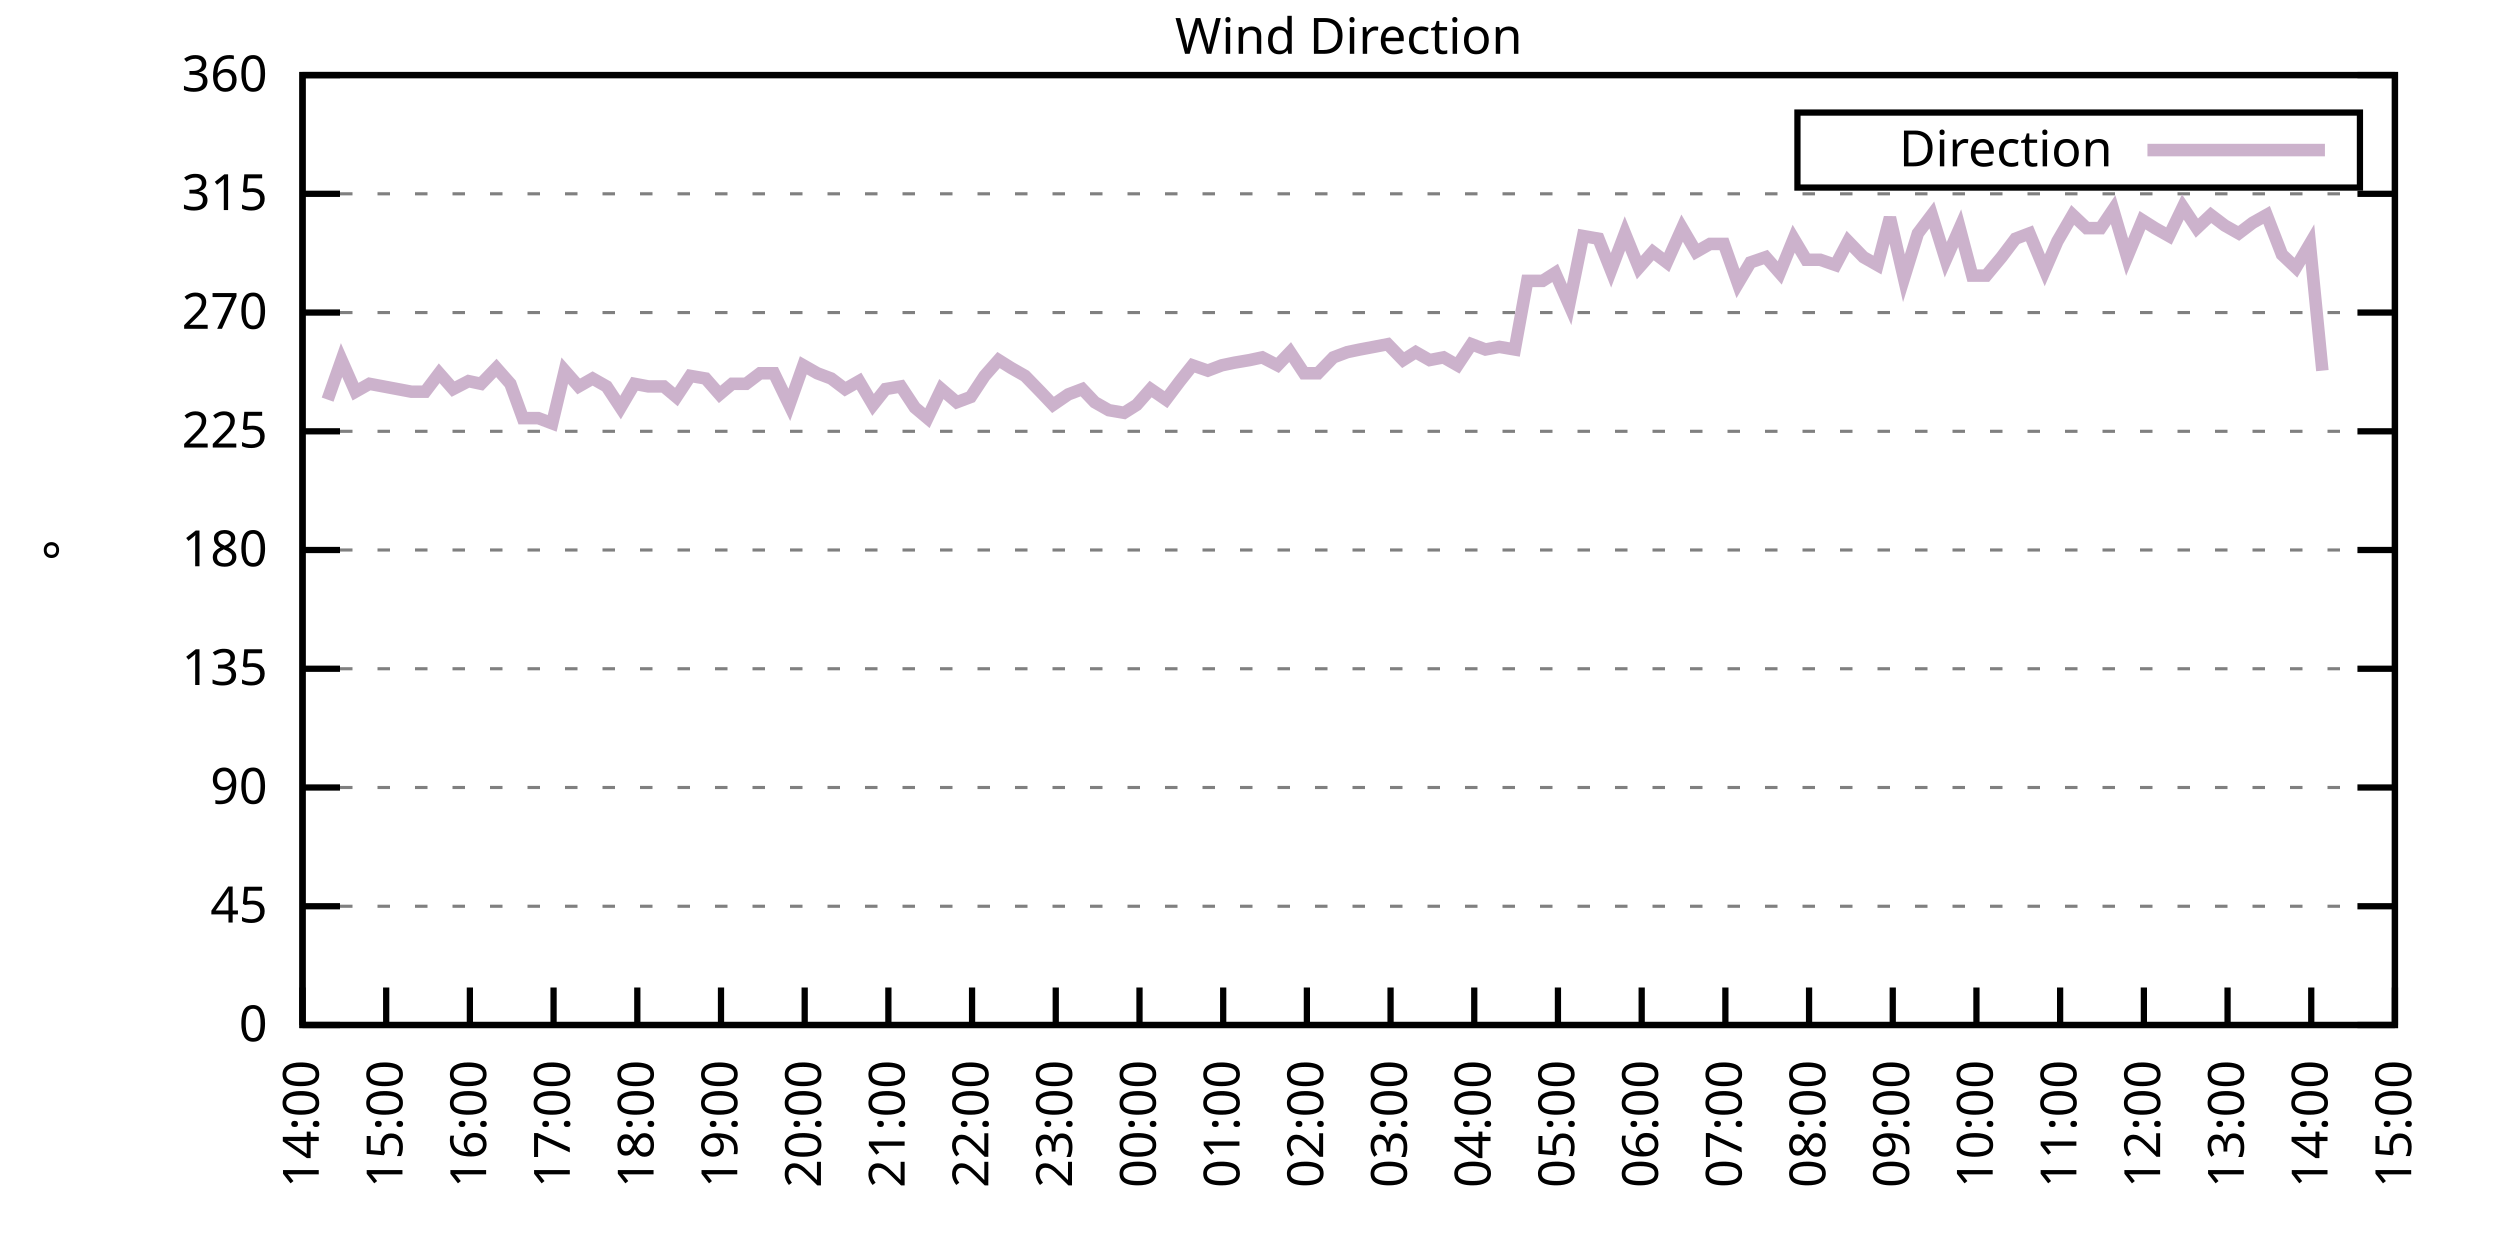
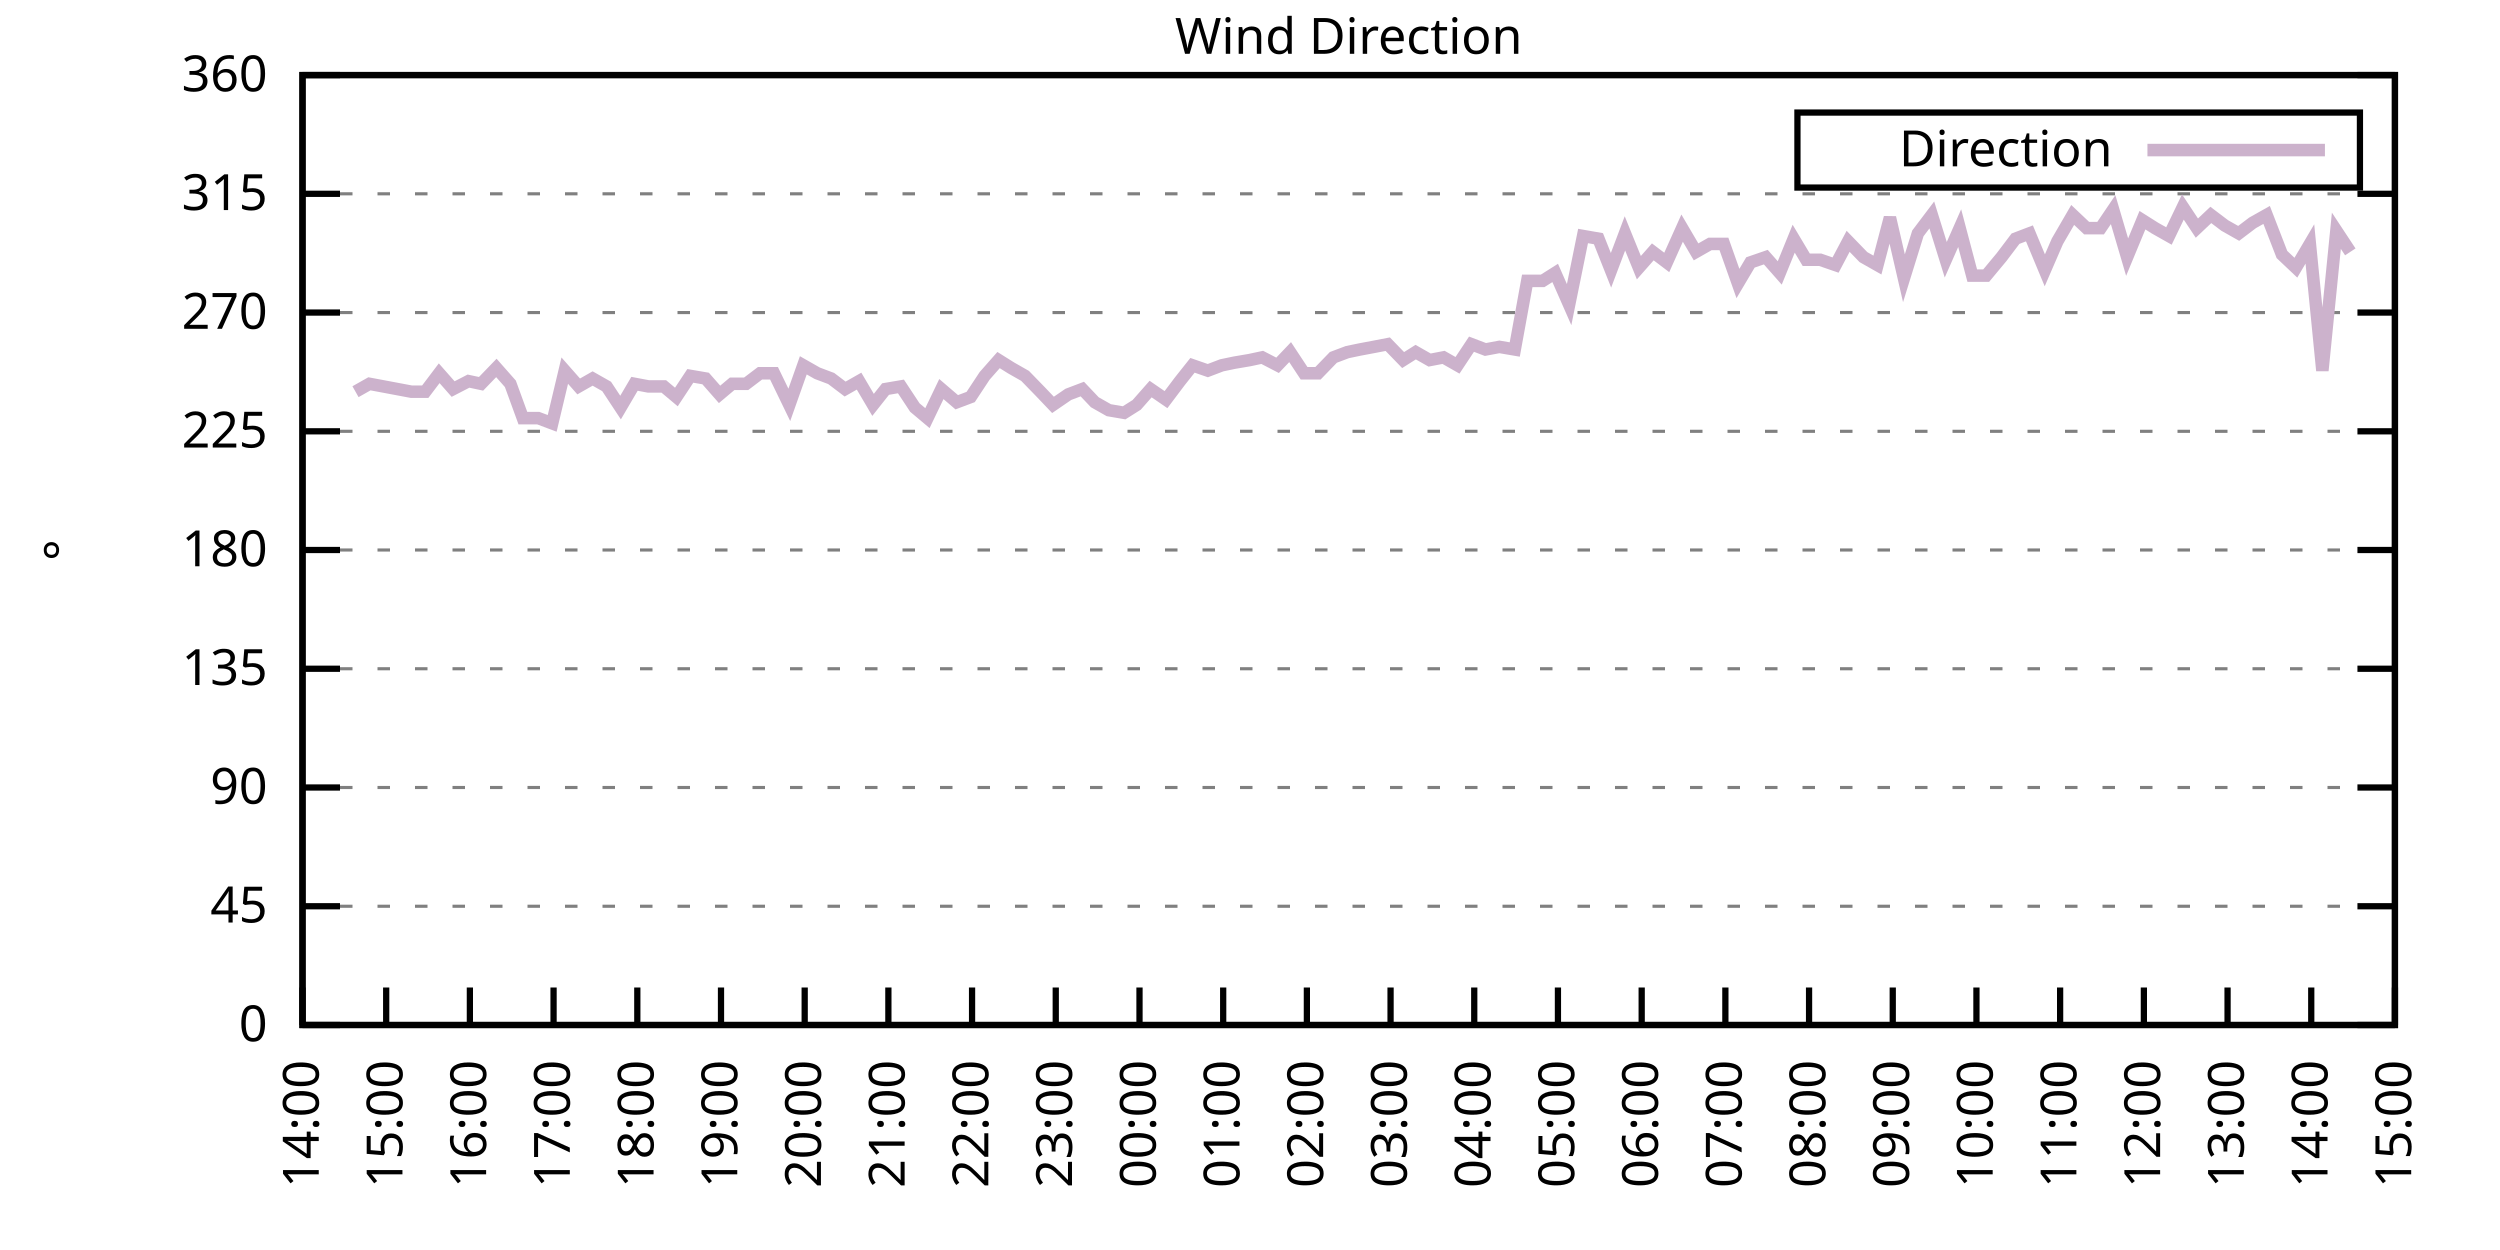
<svg xmlns="http://www.w3.org/2000/svg" xmlns:xlink="http://www.w3.org/1999/xlink" width="400" height="200" viewBox="0 0 400 200">
  <g id="gnuplot_canvas">
    <rect x="0" y="0" width="400" height="200" fill="none" />
    <defs>
      <circle id="gpDot" r="0.5" stroke-width="0.5" stroke="currentColor" />
      <path id="gpPt0" stroke-width="0.333" stroke="currentColor" d="M-1,0 h2 M0,-1 v2" />
      <path id="gpPt1" stroke-width="0.333" stroke="currentColor" d="M-1,-1 L1,1 M1,-1 L-1,1" />
      <path id="gpPt2" stroke-width="0.333" stroke="currentColor" d="M-1,0 L1,0 M0,-1 L0,1 M-1,-1 L1,1 M-1,1 L1,-1" />
      <rect id="gpPt3" stroke-width="0.333" stroke="currentColor" x="-1" y="-1" width="2" height="2" />
      <rect id="gpPt4" stroke-width="0.333" stroke="currentColor" fill="currentColor" x="-1" y="-1" width="2" height="2" />
      <circle id="gpPt5" stroke-width="0.333" stroke="currentColor" cx="0" cy="0" r="1" />
      <use xlink:href="#gpPt5" id="gpPt6" fill="currentColor" stroke="none" />
      <path id="gpPt7" stroke-width="0.333" stroke="currentColor" d="M0,-1.33 L-1.33,0.67 L1.33,0.67 z" />
      <use xlink:href="#gpPt7" id="gpPt8" fill="currentColor" stroke="none" />
      <use xlink:href="#gpPt7" id="gpPt9" stroke="currentColor" transform="rotate(180)" />
      <use xlink:href="#gpPt9" id="gpPt10" fill="currentColor" stroke="none" />
      <use xlink:href="#gpPt3" id="gpPt11" stroke="currentColor" transform="rotate(45)" />
      <use xlink:href="#gpPt11" id="gpPt12" fill="currentColor" stroke="none" />
      <path id="gpPt13" stroke-width="0.333" stroke="currentColor" d="M0,1.330 L1.265,0.411 L0.782,-1.067 L-0.782,-1.076 L-1.265,0.411 z" />
      <use xlink:href="#gpPt13" id="gpPt14" fill="currentColor" stroke="none" />
      <filter id="textbox" filterUnits="objectBoundingBox" x="0" y="0" height="1" width="1">
        <feFlood flood-color="white" flood-opacity="1" result="bgnd" />
        <feComposite in="SourceGraphic" in2="bgnd" operator="atop" />
      </filter>
      <filter id="greybox" filterUnits="objectBoundingBox" x="0" y="0" height="1" width="1">
        <feFlood flood-color="lightgrey" flood-opacity="1" result="grey" />
        <feComposite in="SourceGraphic" in2="grey" operator="atop" />
      </filter>
    </defs>
    <g fill="none" color="white" stroke="currentColor" stroke-width="1.00" stroke-linecap="butt" stroke-linejoin="miter">
</g>
    <g fill="none" color="black" stroke="currentColor" stroke-width="1.00" stroke-linecap="butt" stroke-linejoin="miter">
      <g stroke="none" shape-rendering="crispEdges">
        <polygon fill="rgb(255, 255, 255)" points="48.40,164.00 383.18,164.00 383.18,12.02 48.40,12.02 " />
      </g>
    </g>
    <g fill="none" color="black" stroke="currentColor" stroke-width="1.00" stroke-linecap="butt" stroke-linejoin="miter">
</g>
    <g fill="none" color="black" stroke="black" stroke-width="0.50" stroke-linecap="butt" stroke-linejoin="miter">
</g>
    <g fill="none" color="gray" stroke="currentColor" stroke-width="0.50" stroke-linecap="butt" stroke-linejoin="miter">
      <path stroke="gray" stroke-dasharray="2,4" class="gridline" d="M48.40,164.00 L383.19,164.00  " />
    </g>
    <g fill="none" color="gray" stroke="gray" stroke-width="1.00" stroke-linecap="butt" stroke-linejoin="miter">
</g>
    <g fill="none" color="black" stroke="currentColor" stroke-width="1.00" stroke-linecap="butt" stroke-linejoin="miter">
      <path stroke="black" d="M48.40,164.00 L54.40,164.00 M383.19,164.00 L377.19,164.00  " />
      <g transform="translate(42.80,166.60)" stroke="none" fill="black" font-family="Sans" font-size="8.00" text-anchor="end">
        <text>
          <tspan font-family="Sans"> 0</tspan>
        </text>
      </g>
    </g>
    <g fill="none" color="black" stroke="currentColor" stroke-width="1.00" stroke-linecap="butt" stroke-linejoin="miter">
</g>
    <g fill="none" color="black" stroke="black" stroke-width="0.50" stroke-linecap="butt" stroke-linejoin="miter">
</g>
    <g fill="none" color="gray" stroke="currentColor" stroke-width="0.50" stroke-linecap="butt" stroke-linejoin="miter">
      <path stroke="gray" stroke-dasharray="2,4" class="gridline" d="M48.40,145.00 L383.19,145.00  " />
    </g>
    <g fill="none" color="gray" stroke="gray" stroke-width="1.00" stroke-linecap="butt" stroke-linejoin="miter">
</g>
    <g fill="none" color="black" stroke="currentColor" stroke-width="1.00" stroke-linecap="butt" stroke-linejoin="miter">
      <path stroke="black" d="M48.40,145.00 L54.40,145.00 M383.19,145.00 L377.19,145.00  " />
      <g transform="translate(42.80,147.60)" stroke="none" fill="black" font-family="Sans" font-size="8.00" text-anchor="end">
        <text>
          <tspan font-family="Sans"> 45</tspan>
        </text>
      </g>
    </g>
    <g fill="none" color="black" stroke="currentColor" stroke-width="1.00" stroke-linecap="butt" stroke-linejoin="miter">
</g>
    <g fill="none" color="black" stroke="black" stroke-width="0.50" stroke-linecap="butt" stroke-linejoin="miter">
</g>
    <g fill="none" color="gray" stroke="currentColor" stroke-width="0.50" stroke-linecap="butt" stroke-linejoin="miter">
      <path stroke="gray" stroke-dasharray="2,4" class="gridline" d="M48.40,126.00 L383.19,126.00  " />
    </g>
    <g fill="none" color="gray" stroke="gray" stroke-width="1.00" stroke-linecap="butt" stroke-linejoin="miter">
</g>
    <g fill="none" color="black" stroke="currentColor" stroke-width="1.00" stroke-linecap="butt" stroke-linejoin="miter">
      <path stroke="black" d="M48.40,126.00 L54.40,126.00 M383.19,126.00 L377.19,126.00  " />
      <g transform="translate(42.80,128.60)" stroke="none" fill="black" font-family="Sans" font-size="8.00" text-anchor="end">
        <text>
          <tspan font-family="Sans"> 90</tspan>
        </text>
      </g>
    </g>
    <g fill="none" color="black" stroke="currentColor" stroke-width="1.00" stroke-linecap="butt" stroke-linejoin="miter">
</g>
    <g fill="none" color="black" stroke="black" stroke-width="0.50" stroke-linecap="butt" stroke-linejoin="miter">
</g>
    <g fill="none" color="gray" stroke="currentColor" stroke-width="0.50" stroke-linecap="butt" stroke-linejoin="miter">
      <path stroke="gray" stroke-dasharray="2,4" class="gridline" d="M48.40,107.00 L383.19,107.00  " />
    </g>
    <g fill="none" color="gray" stroke="gray" stroke-width="1.00" stroke-linecap="butt" stroke-linejoin="miter">
</g>
    <g fill="none" color="black" stroke="currentColor" stroke-width="1.00" stroke-linecap="butt" stroke-linejoin="miter">
      <path stroke="black" d="M48.40,107.00 L54.40,107.00 M383.19,107.00 L377.19,107.00  " />
      <g transform="translate(42.80,109.60)" stroke="none" fill="black" font-family="Sans" font-size="8.00" text-anchor="end">
        <text>
          <tspan font-family="Sans"> 135</tspan>
        </text>
      </g>
    </g>
    <g fill="none" color="black" stroke="currentColor" stroke-width="1.00" stroke-linecap="butt" stroke-linejoin="miter">
</g>
    <g fill="none" color="black" stroke="black" stroke-width="0.50" stroke-linecap="butt" stroke-linejoin="miter">
</g>
    <g fill="none" color="gray" stroke="currentColor" stroke-width="0.50" stroke-linecap="butt" stroke-linejoin="miter">
      <path stroke="gray" stroke-dasharray="2,4" class="gridline" d="M48.40,88.00 L383.19,88.00  " />
    </g>
    <g fill="none" color="gray" stroke="gray" stroke-width="1.00" stroke-linecap="butt" stroke-linejoin="miter">
</g>
    <g fill="none" color="black" stroke="currentColor" stroke-width="1.00" stroke-linecap="butt" stroke-linejoin="miter">
      <path stroke="black" d="M48.40,88.00 L54.40,88.00 M383.19,88.00 L377.19,88.00  " />
      <g transform="translate(42.80,90.60)" stroke="none" fill="black" font-family="Sans" font-size="8.00" text-anchor="end">
        <text>
          <tspan font-family="Sans"> 180</tspan>
        </text>
      </g>
    </g>
    <g fill="none" color="black" stroke="currentColor" stroke-width="1.00" stroke-linecap="butt" stroke-linejoin="miter">
</g>
    <g fill="none" color="black" stroke="black" stroke-width="0.50" stroke-linecap="butt" stroke-linejoin="miter">
</g>
    <g fill="none" color="gray" stroke="currentColor" stroke-width="0.50" stroke-linecap="butt" stroke-linejoin="miter">
      <path stroke="gray" stroke-dasharray="2,4" class="gridline" d="M48.40,69.01 L383.19,69.01  " />
    </g>
    <g fill="none" color="gray" stroke="gray" stroke-width="1.00" stroke-linecap="butt" stroke-linejoin="miter">
</g>
    <g fill="none" color="black" stroke="currentColor" stroke-width="1.00" stroke-linecap="butt" stroke-linejoin="miter">
      <path stroke="black" d="M48.40,69.01 L54.40,69.01 M383.19,69.01 L377.19,69.01  " />
      <g transform="translate(42.80,71.61)" stroke="none" fill="black" font-family="Sans" font-size="8.00" text-anchor="end">
        <text>
          <tspan font-family="Sans"> 225</tspan>
        </text>
      </g>
    </g>
    <g fill="none" color="black" stroke="currentColor" stroke-width="1.00" stroke-linecap="butt" stroke-linejoin="miter">
</g>
    <g fill="none" color="black" stroke="black" stroke-width="0.50" stroke-linecap="butt" stroke-linejoin="miter">
</g>
    <g fill="none" color="gray" stroke="currentColor" stroke-width="0.50" stroke-linecap="butt" stroke-linejoin="miter">
      <path stroke="gray" stroke-dasharray="2,4" class="gridline" d="M48.40,50.01 L383.19,50.01  " />
    </g>
    <g fill="none" color="gray" stroke="gray" stroke-width="1.00" stroke-linecap="butt" stroke-linejoin="miter">
</g>
    <g fill="none" color="black" stroke="currentColor" stroke-width="1.00" stroke-linecap="butt" stroke-linejoin="miter">
      <path stroke="black" d="M48.40,50.01 L54.40,50.01 M383.19,50.01 L377.19,50.01  " />
      <g transform="translate(42.80,52.61)" stroke="none" fill="black" font-family="Sans" font-size="8.00" text-anchor="end">
        <text>
          <tspan font-family="Sans"> 270</tspan>
        </text>
      </g>
    </g>
    <g fill="none" color="black" stroke="currentColor" stroke-width="1.00" stroke-linecap="butt" stroke-linejoin="miter">
</g>
    <g fill="none" color="black" stroke="black" stroke-width="0.50" stroke-linecap="butt" stroke-linejoin="miter">
</g>
    <g fill="none" color="gray" stroke="currentColor" stroke-width="0.50" stroke-linecap="butt" stroke-linejoin="miter">
      <path stroke="gray" stroke-dasharray="2,4" class="gridline" d="M48.40,31.01 L383.19,31.01  " />
    </g>
    <g fill="none" color="gray" stroke="gray" stroke-width="1.00" stroke-linecap="butt" stroke-linejoin="miter">
</g>
    <g fill="none" color="black" stroke="currentColor" stroke-width="1.00" stroke-linecap="butt" stroke-linejoin="miter">
      <path stroke="black" d="M48.40,31.01 L54.40,31.01 M383.19,31.01 L377.19,31.01  " />
      <g transform="translate(42.80,33.61)" stroke="none" fill="black" font-family="Sans" font-size="8.00" text-anchor="end">
        <text>
          <tspan font-family="Sans"> 315</tspan>
        </text>
      </g>
    </g>
    <g fill="none" color="black" stroke="currentColor" stroke-width="1.00" stroke-linecap="butt" stroke-linejoin="miter">
</g>
    <g fill="none" color="black" stroke="black" stroke-width="0.50" stroke-linecap="butt" stroke-linejoin="miter">
</g>
    <g fill="none" color="gray" stroke="currentColor" stroke-width="0.50" stroke-linecap="butt" stroke-linejoin="miter">
      <path stroke="gray" stroke-dasharray="2,4" class="gridline" d="M48.40,12.01 L383.19,12.01  " />
    </g>
    <g fill="none" color="gray" stroke="gray" stroke-width="1.00" stroke-linecap="butt" stroke-linejoin="miter">
</g>
    <g fill="none" color="black" stroke="currentColor" stroke-width="1.00" stroke-linecap="butt" stroke-linejoin="miter">
      <path stroke="black" d="M48.40,12.01 L54.40,12.01 M383.19,12.01 L377.19,12.01  " />
      <g transform="translate(42.80,14.61)" stroke="none" fill="black" font-family="Sans" font-size="8.00" text-anchor="end">
        <text>
          <tspan font-family="Sans"> 360</tspan>
        </text>
      </g>
    </g>
    <g fill="none" color="black" stroke="currentColor" stroke-width="1.00" stroke-linecap="butt" stroke-linejoin="miter">
      <path stroke="black" d="M48.40,164.00 L48.40,158.00  " />
      <g transform="translate(51.00,169.60) rotate(270.00)" stroke="none" fill="black" font-family="Sans" font-size="8.00" text-anchor="end">
        <text>
          <tspan font-family="Sans">14:00</tspan>
        </text>
      </g>
    </g>
    <g fill="none" color="black" stroke="currentColor" stroke-width="1.00" stroke-linecap="butt" stroke-linejoin="miter">
      <path stroke="black" d="M61.79,164.00 L61.79,158.00  " />
      <g transform="translate(64.39,169.60) rotate(270.00)" stroke="none" fill="black" font-family="Sans" font-size="8.00" text-anchor="end">
        <text>
          <tspan font-family="Sans">15:00</tspan>
        </text>
      </g>
    </g>
    <g fill="none" color="black" stroke="currentColor" stroke-width="1.00" stroke-linecap="butt" stroke-linejoin="miter">
      <path stroke="black" d="M75.18,164.00 L75.18,158.00  " />
      <g transform="translate(77.78,169.60) rotate(270.00)" stroke="none" fill="black" font-family="Sans" font-size="8.00" text-anchor="end">
        <text>
          <tspan font-family="Sans">16:00</tspan>
        </text>
      </g>
    </g>
    <g fill="none" color="black" stroke="currentColor" stroke-width="1.00" stroke-linecap="butt" stroke-linejoin="miter">
      <path stroke="black" d="M88.57,164.00 L88.57,158.00  " />
      <g transform="translate(91.17,169.60) rotate(270.00)" stroke="none" fill="black" font-family="Sans" font-size="8.00" text-anchor="end">
        <text>
          <tspan font-family="Sans">17:00</tspan>
        </text>
      </g>
    </g>
    <g fill="none" color="black" stroke="currentColor" stroke-width="1.00" stroke-linecap="butt" stroke-linejoin="miter">
      <path stroke="black" d="M101.97,164.00 L101.97,158.00  " />
      <g transform="translate(104.57,169.60) rotate(270.00)" stroke="none" fill="black" font-family="Sans" font-size="8.00" text-anchor="end">
        <text>
          <tspan font-family="Sans">18:00</tspan>
        </text>
      </g>
    </g>
    <g fill="none" color="black" stroke="currentColor" stroke-width="1.00" stroke-linecap="butt" stroke-linejoin="miter">
      <path stroke="black" d="M115.36,164.00 L115.36,158.00  " />
      <g transform="translate(117.96,169.60) rotate(270.00)" stroke="none" fill="black" font-family="Sans" font-size="8.00" text-anchor="end">
        <text>
          <tspan font-family="Sans">19:00</tspan>
        </text>
      </g>
    </g>
    <g fill="none" color="black" stroke="currentColor" stroke-width="1.00" stroke-linecap="butt" stroke-linejoin="miter">
      <path stroke="black" d="M128.75,164.00 L128.75,158.00  " />
      <g transform="translate(131.35,169.60) rotate(270.00)" stroke="none" fill="black" font-family="Sans" font-size="8.00" text-anchor="end">
        <text>
          <tspan font-family="Sans">20:00</tspan>
        </text>
      </g>
    </g>
    <g fill="none" color="black" stroke="currentColor" stroke-width="1.00" stroke-linecap="butt" stroke-linejoin="miter">
      <path stroke="black" d="M142.14,164.00 L142.14,158.00  " />
      <g transform="translate(144.74,169.60) rotate(270.00)" stroke="none" fill="black" font-family="Sans" font-size="8.00" text-anchor="end">
        <text>
          <tspan font-family="Sans">21:00</tspan>
        </text>
      </g>
    </g>
    <g fill="none" color="black" stroke="currentColor" stroke-width="1.00" stroke-linecap="butt" stroke-linejoin="miter">
      <path stroke="black" d="M155.53,164.00 L155.53,158.00  " />
      <g transform="translate(158.13,169.60) rotate(270.00)" stroke="none" fill="black" font-family="Sans" font-size="8.00" text-anchor="end">
        <text>
          <tspan font-family="Sans">22:00</tspan>
        </text>
      </g>
    </g>
    <g fill="none" color="black" stroke="currentColor" stroke-width="1.00" stroke-linecap="butt" stroke-linejoin="miter">
      <path stroke="black" d="M168.92,164.00 L168.92,158.00  " />
      <g transform="translate(171.52,169.60) rotate(270.00)" stroke="none" fill="black" font-family="Sans" font-size="8.00" text-anchor="end">
        <text>
          <tspan font-family="Sans">23:00</tspan>
        </text>
      </g>
    </g>
    <g fill="none" color="black" stroke="currentColor" stroke-width="1.00" stroke-linecap="butt" stroke-linejoin="miter">
      <path stroke="black" d="M182.32,164.00 L182.32,158.00  " />
      <g transform="translate(184.92,169.60) rotate(270.00)" stroke="none" fill="black" font-family="Sans" font-size="8.00" text-anchor="end">
        <text>
          <tspan font-family="Sans">00:00</tspan>
        </text>
      </g>
    </g>
    <g fill="none" color="black" stroke="currentColor" stroke-width="1.00" stroke-linecap="butt" stroke-linejoin="miter">
      <path stroke="black" d="M195.71,164.00 L195.71,158.00  " />
      <g transform="translate(198.31,169.60) rotate(270.00)" stroke="none" fill="black" font-family="Sans" font-size="8.00" text-anchor="end">
        <text>
          <tspan font-family="Sans">01:00</tspan>
        </text>
      </g>
    </g>
    <g fill="none" color="black" stroke="currentColor" stroke-width="1.00" stroke-linecap="butt" stroke-linejoin="miter">
      <path stroke="black" d="M209.10,164.00 L209.10,158.00  " />
      <g transform="translate(211.70,169.60) rotate(270.00)" stroke="none" fill="black" font-family="Sans" font-size="8.00" text-anchor="end">
        <text>
          <tspan font-family="Sans">02:00</tspan>
        </text>
      </g>
    </g>
    <g fill="none" color="black" stroke="currentColor" stroke-width="1.00" stroke-linecap="butt" stroke-linejoin="miter">
      <path stroke="black" d="M222.49,164.00 L222.49,158.00  " />
      <g transform="translate(225.09,169.60) rotate(270.00)" stroke="none" fill="black" font-family="Sans" font-size="8.00" text-anchor="end">
        <text>
          <tspan font-family="Sans">03:00</tspan>
        </text>
      </g>
    </g>
    <g fill="none" color="black" stroke="currentColor" stroke-width="1.00" stroke-linecap="butt" stroke-linejoin="miter">
      <path stroke="black" d="M235.88,164.00 L235.88,158.00  " />
      <g transform="translate(238.48,169.60) rotate(270.00)" stroke="none" fill="black" font-family="Sans" font-size="8.00" text-anchor="end">
        <text>
          <tspan font-family="Sans">04:00</tspan>
        </text>
      </g>
    </g>
    <g fill="none" color="black" stroke="currentColor" stroke-width="1.00" stroke-linecap="butt" stroke-linejoin="miter">
      <path stroke="black" d="M249.27,164.00 L249.27,158.00  " />
      <g transform="translate(251.87,169.60) rotate(270.00)" stroke="none" fill="black" font-family="Sans" font-size="8.00" text-anchor="end">
        <text>
          <tspan font-family="Sans">05:00</tspan>
        </text>
      </g>
    </g>
    <g fill="none" color="black" stroke="currentColor" stroke-width="1.00" stroke-linecap="butt" stroke-linejoin="miter">
      <path stroke="black" d="M262.67,164.00 L262.67,158.00  " />
      <g transform="translate(265.27,169.60) rotate(270.00)" stroke="none" fill="black" font-family="Sans" font-size="8.00" text-anchor="end">
        <text>
          <tspan font-family="Sans">06:00</tspan>
        </text>
      </g>
    </g>
    <g fill="none" color="black" stroke="currentColor" stroke-width="1.00" stroke-linecap="butt" stroke-linejoin="miter">
      <path stroke="black" d="M276.06,164.00 L276.06,158.00  " />
      <g transform="translate(278.66,169.60) rotate(270.00)" stroke="none" fill="black" font-family="Sans" font-size="8.00" text-anchor="end">
        <text>
          <tspan font-family="Sans">07:00</tspan>
        </text>
      </g>
    </g>
    <g fill="none" color="black" stroke="currentColor" stroke-width="1.00" stroke-linecap="butt" stroke-linejoin="miter">
      <path stroke="black" d="M289.45,164.00 L289.45,158.00  " />
      <g transform="translate(292.05,169.60) rotate(270.00)" stroke="none" fill="black" font-family="Sans" font-size="8.00" text-anchor="end">
        <text>
          <tspan font-family="Sans">08:00</tspan>
        </text>
      </g>
    </g>
    <g fill="none" color="black" stroke="currentColor" stroke-width="1.00" stroke-linecap="butt" stroke-linejoin="miter">
      <path stroke="black" d="M302.84,164.00 L302.84,158.00  " />
      <g transform="translate(305.44,169.60) rotate(270.00)" stroke="none" fill="black" font-family="Sans" font-size="8.00" text-anchor="end">
        <text>
          <tspan font-family="Sans">09:00</tspan>
        </text>
      </g>
    </g>
    <g fill="none" color="black" stroke="currentColor" stroke-width="1.00" stroke-linecap="butt" stroke-linejoin="miter">
      <path stroke="black" d="M316.23,164.00 L316.23,158.00  " />
      <g transform="translate(318.83,169.60) rotate(270.00)" stroke="none" fill="black" font-family="Sans" font-size="8.00" text-anchor="end">
        <text>
          <tspan font-family="Sans">10:00</tspan>
        </text>
      </g>
    </g>
    <g fill="none" color="black" stroke="currentColor" stroke-width="1.00" stroke-linecap="butt" stroke-linejoin="miter">
      <path stroke="black" d="M329.62,164.00 L329.62,158.00  " />
      <g transform="translate(332.22,169.60) rotate(270.00)" stroke="none" fill="black" font-family="Sans" font-size="8.00" text-anchor="end">
        <text>
          <tspan font-family="Sans">11:00</tspan>
        </text>
      </g>
    </g>
    <g fill="none" color="black" stroke="currentColor" stroke-width="1.00" stroke-linecap="butt" stroke-linejoin="miter">
      <path stroke="black" d="M343.02,164.00 L343.02,158.00  " />
      <g transform="translate(345.62,169.60) rotate(270.00)" stroke="none" fill="black" font-family="Sans" font-size="8.00" text-anchor="end">
        <text>
          <tspan font-family="Sans">12:00</tspan>
        </text>
      </g>
    </g>
    <g fill="none" color="black" stroke="currentColor" stroke-width="1.00" stroke-linecap="butt" stroke-linejoin="miter">
      <path stroke="black" d="M356.41,164.00 L356.41,158.00  " />
      <g transform="translate(359.01,169.60) rotate(270.00)" stroke="none" fill="black" font-family="Sans" font-size="8.00" text-anchor="end">
        <text>
          <tspan font-family="Sans">13:00</tspan>
        </text>
      </g>
    </g>
    <g fill="none" color="black" stroke="currentColor" stroke-width="1.00" stroke-linecap="butt" stroke-linejoin="miter">
      <path stroke="black" d="M369.80,164.00 L369.80,158.00  " />
      <g transform="translate(372.40,169.60) rotate(270.00)" stroke="none" fill="black" font-family="Sans" font-size="8.00" text-anchor="end">
        <text>
          <tspan font-family="Sans">14:00</tspan>
        </text>
      </g>
    </g>
    <g fill="none" color="black" stroke="currentColor" stroke-width="1.00" stroke-linecap="butt" stroke-linejoin="miter">
      <path stroke="black" d="M383.19,164.00 L383.19,158.00  " />
      <g transform="translate(385.79,169.60) rotate(270.00)" stroke="none" fill="black" font-family="Sans" font-size="8.00" text-anchor="end">
        <text>
          <tspan font-family="Sans">15:00</tspan>
        </text>
      </g>
    </g>
    <g fill="none" color="black" stroke="currentColor" stroke-width="1.00" stroke-linecap="butt" stroke-linejoin="miter">
</g>
    <g fill="none" color="black" stroke="currentColor" stroke-width="1.00" stroke-linecap="butt" stroke-linejoin="miter">
      <path stroke="black" d="M48.40,12.01 L48.40,164.00 L383.19,164.00 L383.19,12.01 L48.40,12.01 Z  " />
    </g>
    <g fill="none" color="black" stroke="currentColor" stroke-width="1.00" stroke-linecap="butt" stroke-linejoin="miter">
</g>
    <g fill="none" color="black" stroke="currentColor" stroke-width="1.00" stroke-linecap="butt" stroke-linejoin="miter">
      <path stroke="black" d="M287.59,30.01 L287.59,18.01 L377.59,18.01 L377.59,30.01 L287.59,30.01 Z  " />
    </g>
    <g id="Wind_direction_plot_1">
      <g fill="none" color="white" stroke="black" stroke-width="2.00" stroke-linecap="butt" stroke-linejoin="miter">
</g>
      <g fill="none" color="black" stroke="currentColor" stroke-width="2.00" stroke-linecap="butt" stroke-linejoin="miter">
        <g transform="translate(337.99,26.61)" stroke="none" fill="black" font-family="Sans" font-size="8.00" text-anchor="end">
          <text>
            <tspan font-family="Sans">Direction</tspan>
          </text>
        </g>
      </g>
      <g fill="none" color="black" stroke="currentColor" stroke-width="2.00" stroke-linecap="butt" stroke-linejoin="miter">
-         <path stroke="rgb(204, 178, 204)" d="M343.59,24.01 L371.99,24.01 M52.42,63.94 L54.65,57.61 L56.88,62.67 L59.11,61.41 L61.35,61.83 L63.58,62.25   L65.81,62.67 L68.04,62.67 L70.27,59.72 L72.50,62.25 L74.96,60.98 L76.97,61.41 L79.42,58.87 L81.66,61.41   L83.66,66.90 L86.12,66.90 L88.35,67.74 L90.36,59.30 L92.59,61.83 L94.82,60.56 L97.06,61.83 L99.29,65.21   L101.52,61.41 L103.75,61.83 L106.21,61.83 L108.22,63.52 L110.45,60.14 L112.90,60.56 L115.13,63.10 L117.14,61.41   L119.38,61.41 L121.61,59.72 L123.84,59.72 L126.29,64.78 L128.53,58.45 L130.76,59.72 L132.99,60.56 L135.22,62.25   L137.45,60.98 L139.69,64.78 L141.69,62.25 L144.15,61.83 L146.38,65.21 L148.39,66.90 L150.62,62.25 L153.08,64.36   L155.31,63.52 L157.54,60.14 L159.77,57.61 L161.78,58.87 L164.01,60.14 L166.47,62.67 L168.48,64.78 L170.93,63.10   L173.17,62.25 L175.17,64.36 L177.41,65.63 L179.86,66.05 L181.87,64.78 L184.10,62.25 L186.56,63.94 L188.79,60.98   L190.80,58.45 L193.25,59.30 L195.48,58.45 L197.49,58.03 L199.95,57.61 L201.96,57.18 L204.41,58.45 L206.42,56.34   L208.65,59.72 L210.88,59.72 L213.34,57.18 L215.57,56.34 L217.58,55.92 L219.81,55.50 L222.04,55.07 L224.50,57.61   L226.51,56.34 L228.74,57.61 L230.97,57.18 L233.20,58.45 L235.44,55.07 L237.67,55.92 L239.90,55.50 L242.36,55.92   L244.36,44.94 L246.82,44.94 L248.83,43.67 L251.06,48.74 L253.29,37.76 L255.75,38.19 L257.76,43.25 L259.99,37.34   L262.22,42.83 L264.45,40.30 L266.68,41.99 L269.14,36.50 L271.37,40.30 L273.60,39.03 L275.83,39.03 L278.07,45.36   L280.07,41.99 L282.53,41.14 L284.76,43.67 L286.99,38.19 L289.00,41.56 L291.23,41.56 L293.69,42.41 L295.70,38.61   L298.15,41.14 L300.39,42.41 L302.39,34.81 L304.63,44.52 L306.86,37.34 L309.09,34.39 L311.32,41.56 L313.55,36.50   L315.56,44.10 L317.79,44.10 L320.25,41.14 L322.48,38.19 L324.71,37.34 L327.17,43.25 L329.18,38.61 L331.63,34.39   L333.86,36.50 L336.10,36.50 L338.10,33.54 L340.34,41.14 L342.79,35.23 L344.80,36.50 L347.03,37.76 L349.26,33.12   L351.50,36.50 L353.73,34.39 L355.96,36.08 L358.19,37.34 L360.42,35.65 L362.66,34.39 L365.11,40.72 L367.34,42.83   L369.58,39.03 L371.58,59.30  " />
+         <path stroke="rgb(204, 178, 204)" d="M343.59,24.01 L371.99,24.01 M56.88,62.67 L59.11,61.41 L61.35,61.83 L63.58,62.25 L65.81,62.67 L68.04,62.67   L70.27,59.72 L72.50,62.25 L74.96,60.98 L76.97,61.41 L79.42,58.87 L81.66,61.41 L83.66,66.90 L86.12,66.90   L88.35,67.74 L90.36,59.30 L92.59,61.83 L94.82,60.56 L97.06,61.83 L99.29,65.21 L101.52,61.41 L103.75,61.83   L106.21,61.83 L108.22,63.52 L110.45,60.14 L112.90,60.56 L115.13,63.10 L117.14,61.41 L119.38,61.41 L121.61,59.72   L123.84,59.72 L126.29,64.78 L128.53,58.45 L130.76,59.72 L132.99,60.56 L135.22,62.25 L137.45,60.98 L139.69,64.78   L141.69,62.25 L144.15,61.83 L146.38,65.21 L148.39,66.90 L150.62,62.25 L153.08,64.36 L155.31,63.52 L157.54,60.14   L159.77,57.61 L161.78,58.87 L164.01,60.14 L166.47,62.67 L168.48,64.78 L170.93,63.10 L173.17,62.25 L175.17,64.36   L177.41,65.63 L179.86,66.05 L181.87,64.78 L184.10,62.25 L186.56,63.94 L188.79,60.98 L190.80,58.45 L193.25,59.30   L195.48,58.45 L197.49,58.03 L199.95,57.61 L201.96,57.18 L204.41,58.45 L206.42,56.34 L208.65,59.72 L210.88,59.72   L213.34,57.18 L215.57,56.34 L217.58,55.92 L219.81,55.50 L222.04,55.07 L224.50,57.61 L226.51,56.34 L228.74,57.61   L230.97,57.18 L233.20,58.45 L235.44,55.07 L237.67,55.92 L239.90,55.50 L242.36,55.92 L244.36,44.94 L246.82,44.94   L248.83,43.67 L251.06,48.74 L253.29,37.76 L255.75,38.19 L257.76,43.25 L259.99,37.34 L262.22,42.83 L264.45,40.30   L266.68,41.99 L269.14,36.50 L271.37,40.30 L273.60,39.03 L275.83,39.03 L278.07,45.36 L280.07,41.99 L282.53,41.14   L284.76,43.67 L286.99,38.19 L289.00,41.56 L291.23,41.56 L293.69,42.41 L295.70,38.61 L298.15,41.14 L300.39,42.41   L302.39,34.81 L304.63,44.52 L306.86,37.34 L309.09,34.39 L311.32,41.56 L313.55,36.50 L315.56,44.10 L317.79,44.10   L320.25,41.14 L322.48,38.19 L324.71,37.34 L327.17,43.25 L329.18,38.61 L331.63,34.39 L333.86,36.50 L336.10,36.50   L338.10,33.54 L340.34,41.14 L342.79,35.23 L344.80,36.50 L347.03,37.76 L349.26,33.12 L351.50,36.50 L353.73,34.39   L355.96,36.08 L358.19,37.34 L360.42,35.65 L362.66,34.39 L365.11,40.72 L367.34,42.83 L369.58,39.03 L371.58,59.30   L373.82,36.92 L376.05,40.30  " />
      </g>
    </g>
    <g fill="none" color="black" stroke="currentColor" stroke-width="2.00" stroke-linecap="butt" stroke-linejoin="miter">
</g>
    <g fill="none" color="black" stroke="black" stroke-width="1.00" stroke-linecap="butt" stroke-linejoin="miter">
</g>
    <g fill="none" color="black" stroke="currentColor" stroke-width="1.00" stroke-linecap="butt" stroke-linejoin="miter">
      <path stroke="black" d="M48.40,12.01 L48.40,164.00 L383.19,164.00 L383.19,12.01 L48.40,12.01 Z  " />
      <g transform="translate(12.80,88.01) rotate(270.00)" stroke="none" fill="black" font-family="Sans" font-size="8.00" text-anchor="middle">
        <text>
          <tspan font-family="Sans">°</tspan>
        </text>
      </g>
    </g>
    <g fill="none" color="black" stroke="currentColor" stroke-width="1.00" stroke-linecap="butt" stroke-linejoin="miter">
</g>
    <g fill="none" color="black" stroke="currentColor" stroke-width="1.00" stroke-linecap="butt" stroke-linejoin="miter">
      <g transform="translate(215.79,8.61)" stroke="none" fill="black" font-family="Sans" font-size="8.00" text-anchor="middle">
        <text>
          <tspan font-family="Sans">Wind Direction</tspan>
        </text>
      </g>
    </g>
    <g fill="none" color="black" stroke="currentColor" stroke-width="1.00" stroke-linecap="butt" stroke-linejoin="miter">
</g>
  </g>
</svg>
